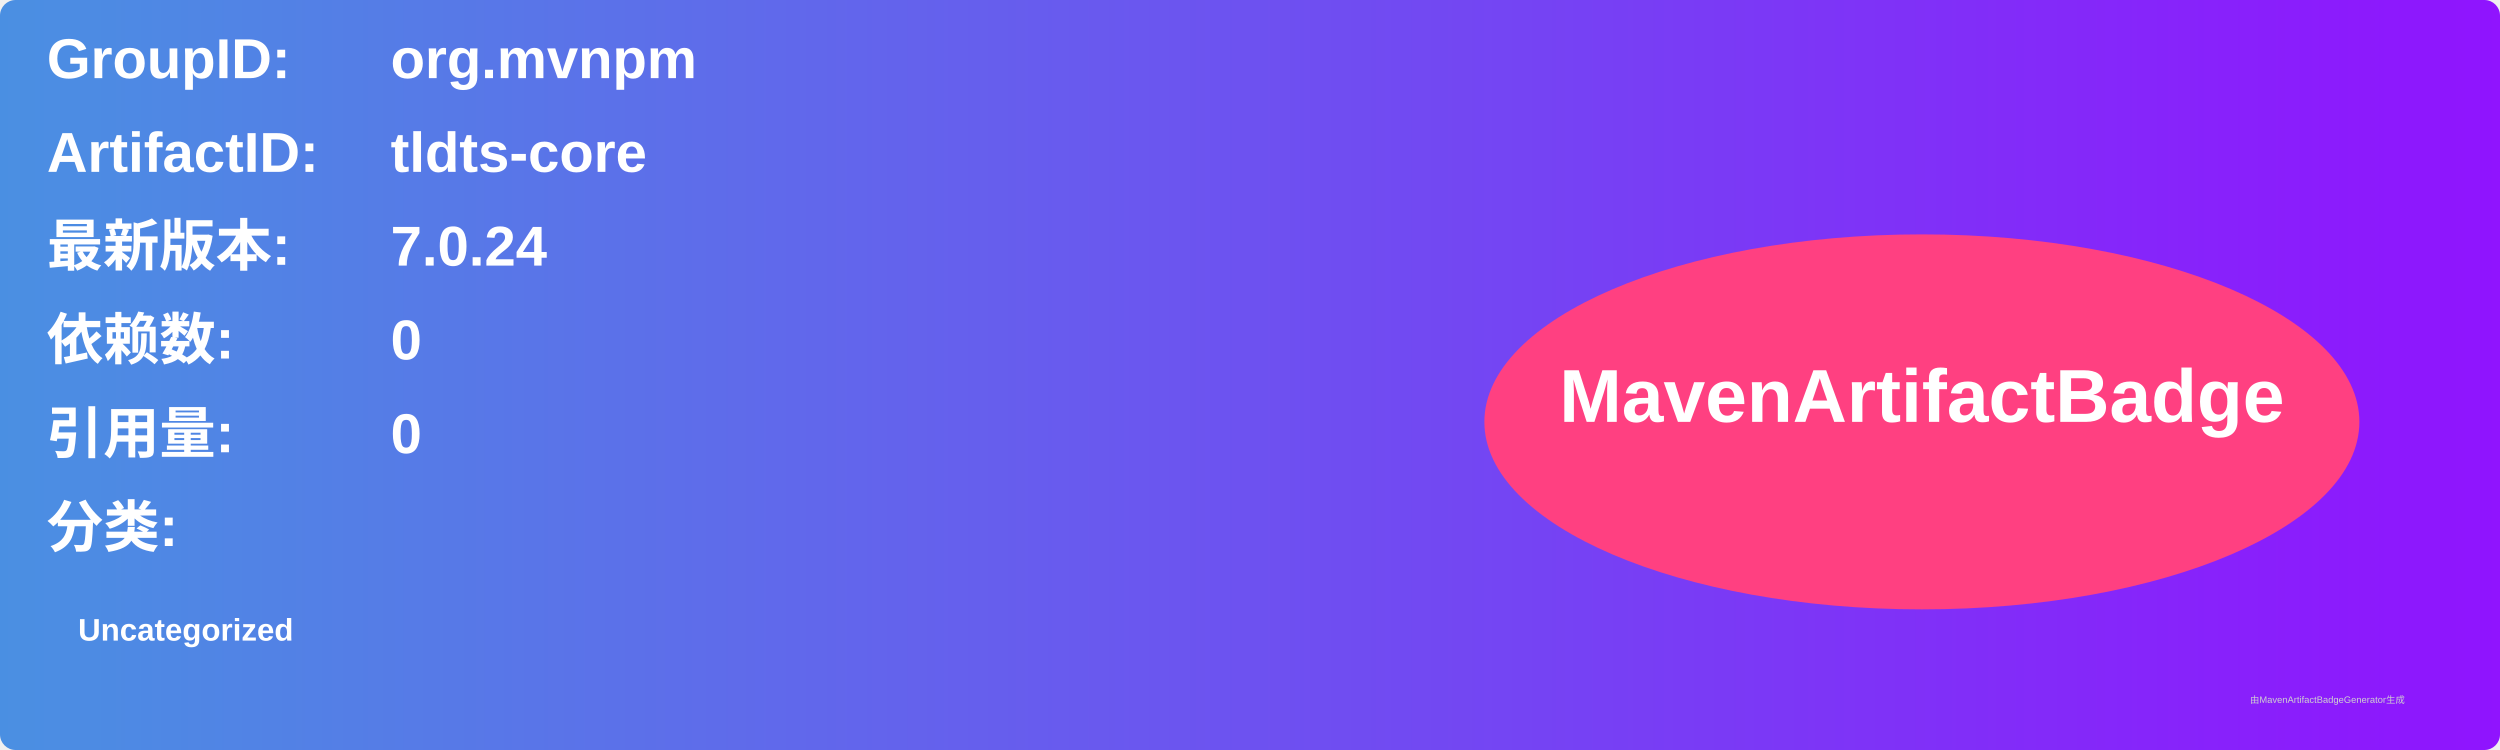
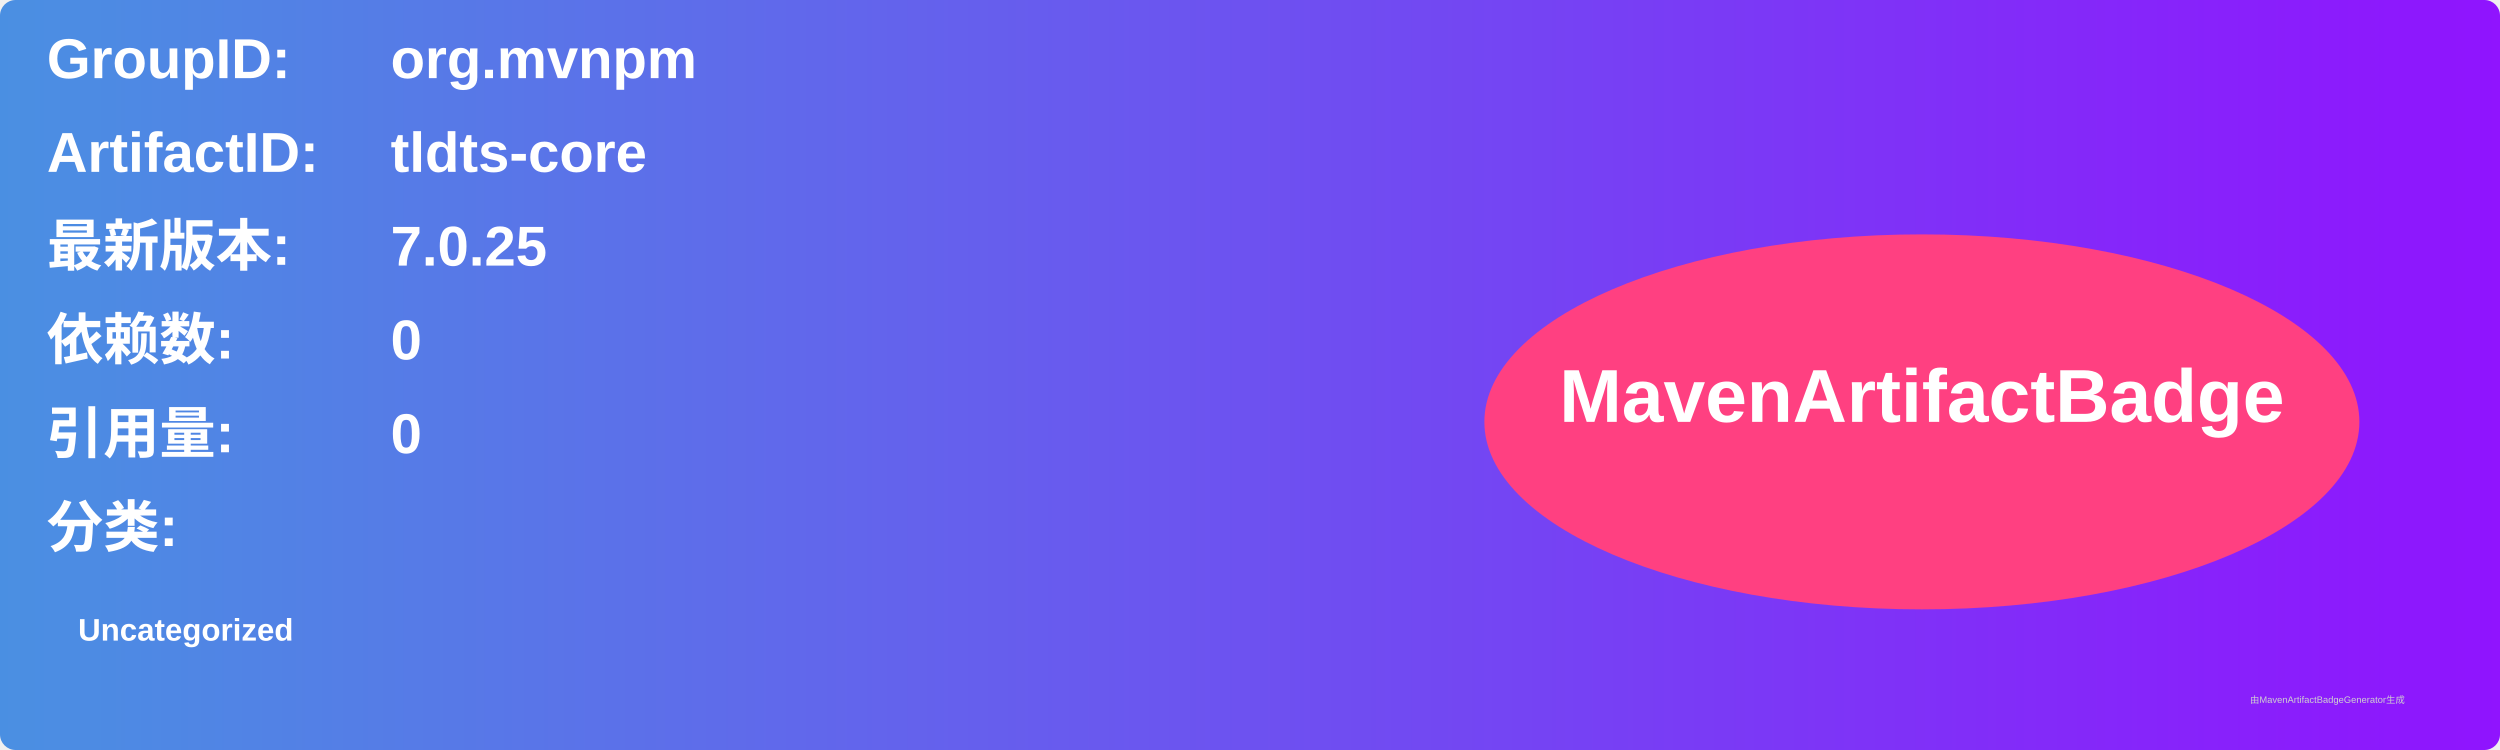
<svg xmlns="http://www.w3.org/2000/svg" width="800" height="240" viewBox="0 0 800 240">
  <linearGradient id="grad" x1="0%" y1="0%" x2="100%" y2="0%">
    <stop offset="0%" stop-color="#4a90e2" />
    <stop offset="100%" stop-color="#9013fe" />
  </linearGradient>
  <rect width="100%" height="100%" rx="5" ry="5" fill="url(#grad)" />
  <g transform="translate(15, 15)">
    <text x="0" y="10" font-family="Arial" font-size="18" fill="white" font-weight="bold" width="260">GroupID:</text>
    <text x="110" y="10" font-family="Arial" font-size="18" fill="white" font-weight="bold" width="460">org.mvnpm</text>
    <text x="0" y="40" font-family="Arial" font-size="18" fill="white" font-weight="bold" width="260">ArtifactID:</text>
    <text x="110" y="40" font-family="Arial" font-size="18" fill="white" font-weight="bold" width="460">tldts-core</text>
    <text x="0" y="70" font-family="Arial" font-size="18" fill="white" font-weight="bold">最新版本:</text>
    <text x="110" y="70" font-family="Arial" font-size="18" fill="white" font-weight="bold">
-       <tspan font-weight="bold">7.0.24</tspan>
+       <tspan font-weight="bold">7.0.25</tspan>
    </text>
    <text x="0" y="100" font-family="Arial" font-size="18" fill="white" font-weight="bold">依赖数: </text>
    <text x="110" y="100" font-family="Arial" font-size="18" fill="white">
      <tspan font-weight="bold">0</tspan>
    </text>
    <text x="0" y="130" font-family="Arial" font-size="18" fill="white" font-weight="bold">引用量: </text>
    <text x="110" y="130" font-family="Arial" font-size="18" fill="white">
      <tspan font-weight="bold">0</tspan>
    </text>
    <text x="0" y="160" font-family="Arial" font-size="18" fill="white" font-weight="bold">分类:</text>
    <text x="10" y="190" font-family="Arial" font-size="10" fill="white">
      <tspan font-weight="bold">Uncategorized</tspan>
    </text>
    <ellipse cx="600" cy="120" rx="140" ry="60" fill="#ff4081" />
    <text x="600" y="120" text-anchor="middle" font-family="Arial" font-size="24" fill="white" font-weight="bold">MavenArtifactBadge</text>
  </g>
  <text x="720" y="225" font-family="Arial" font-size="3" fill="#d0d0d0">由MavenArtifactBadgeGenerator生成</text>
</svg>
